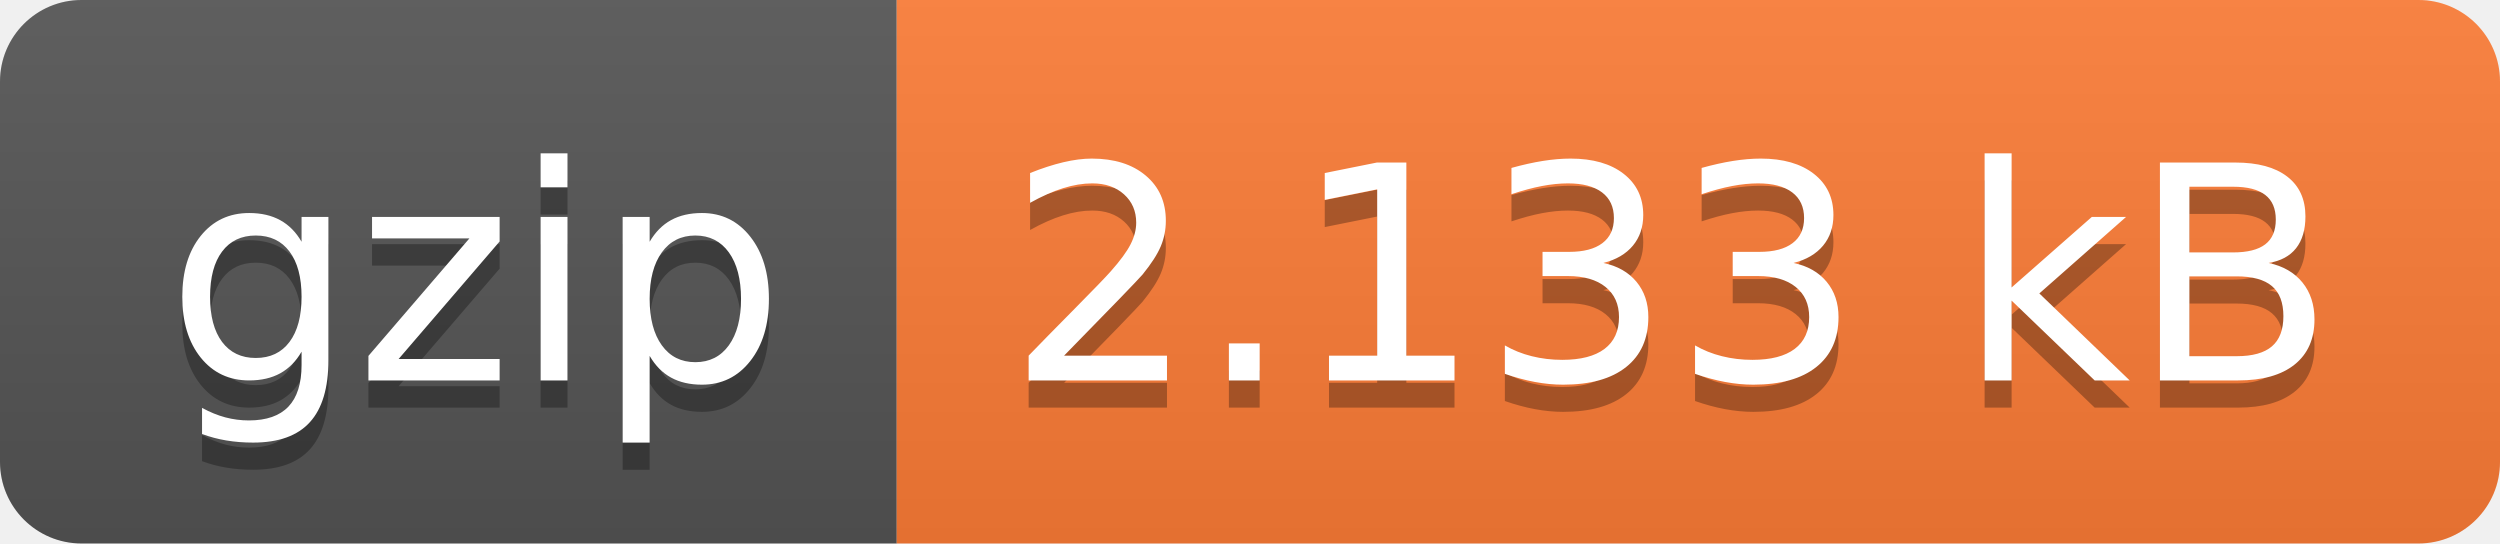
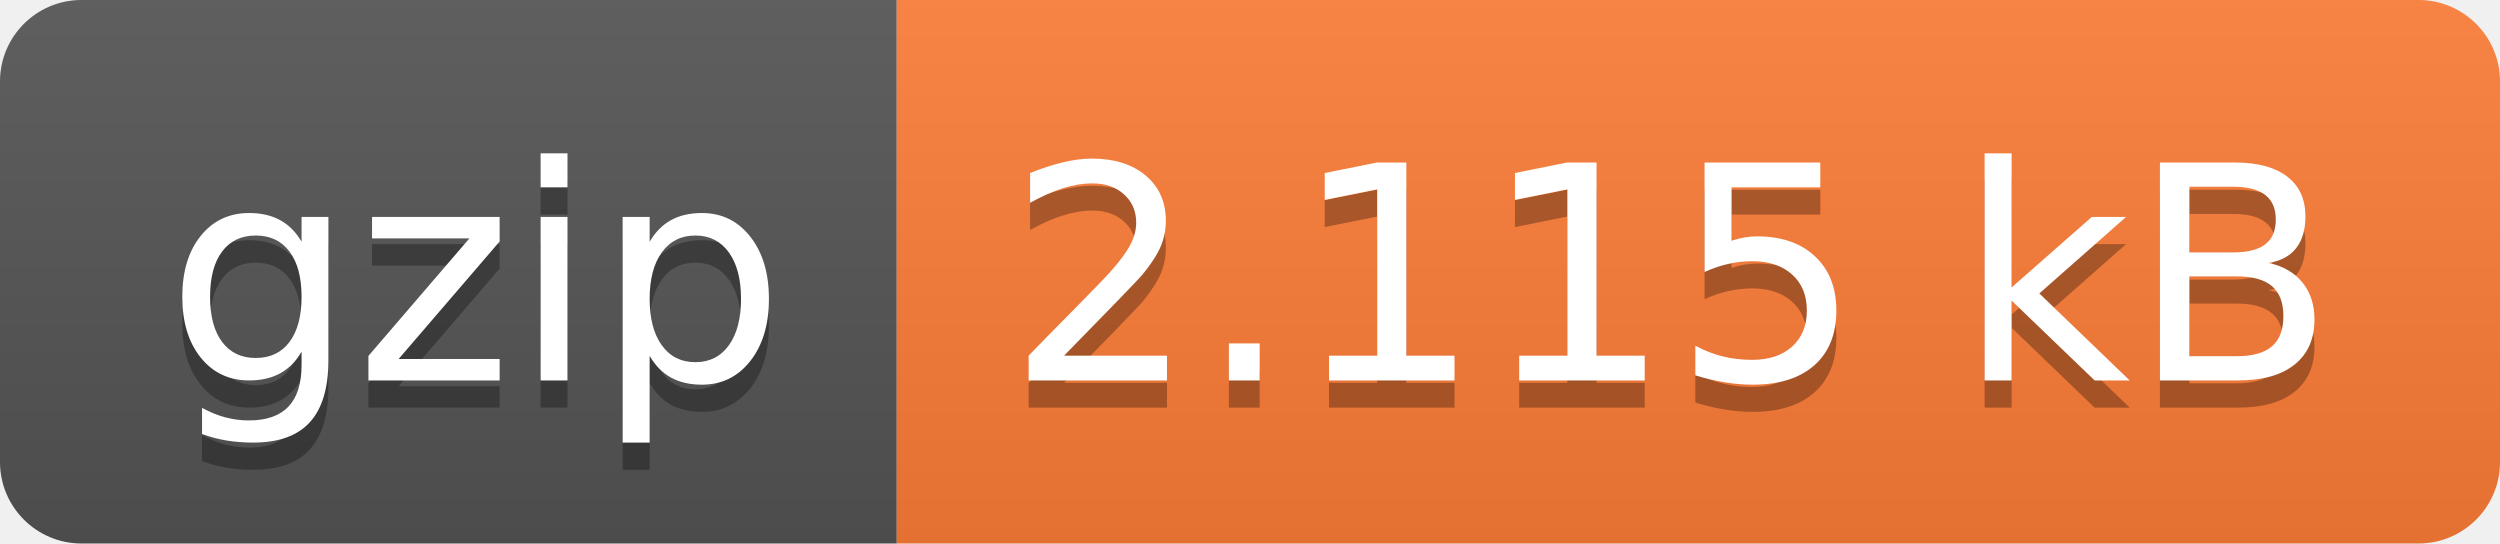
- <svg xmlns="http://www.w3.org/2000/svg" width="92" height="20" role="img" aria-label="gzip: 2.133 kB">
+ <svg xmlns="http://www.w3.org/2000/svg" width="92" height="20" role="img" aria-label="gzip: 2.115 kB">
  <linearGradient id="s" x2="0" y2="100%">
    <stop offset="0" stop-color="#bbb" stop-opacity=".1" />
    <stop offset="1" stop-opacity=".1" />
  </linearGradient>
  <clipPath id="r">
    <rect width="92" height="20" rx="3" fill="#fff" />
  </clipPath>
  <g clip-path="url(#r)">
    <rect width="33" height="20" fill="#555" />
    <rect x="33" width="59" height="20" fill="#fe7d37" />
    <rect width="92" height="20" fill="url(#s)" />
  </g>
  <g fill="#fff" text-anchor="middle" font-family="Verdana,Geneva,DejaVu Sans,sans-serif" text-rendering="geometricPrecision" font-size="110">
    <text aria-hidden="true" x="175" y="150" fill="#010101" fill-opacity=".3" transform="scale(.1)" textLength="230">gzip</text>
    <text x="175" y="140" transform="scale(.1)" fill="#fff" textLength="230">gzip</text>
-     <text aria-hidden="true" x="615" y="150" fill="#010101" fill-opacity=".3" transform="scale(.1)" textLength="490">2.133 kB</text>
-     <text x="615" y="140" transform="scale(.1)" fill="#fff" textLength="490">2.133 kB</text>
+     <text aria-hidden="true" x="615" y="150" fill="#010101" fill-opacity=".3" transform="scale(.1)" textLength="490">2.115 kB</text>
+     <text x="615" y="140" transform="scale(.1)" fill="#fff" textLength="490">2.115 kB</text>
  </g>
</svg>
